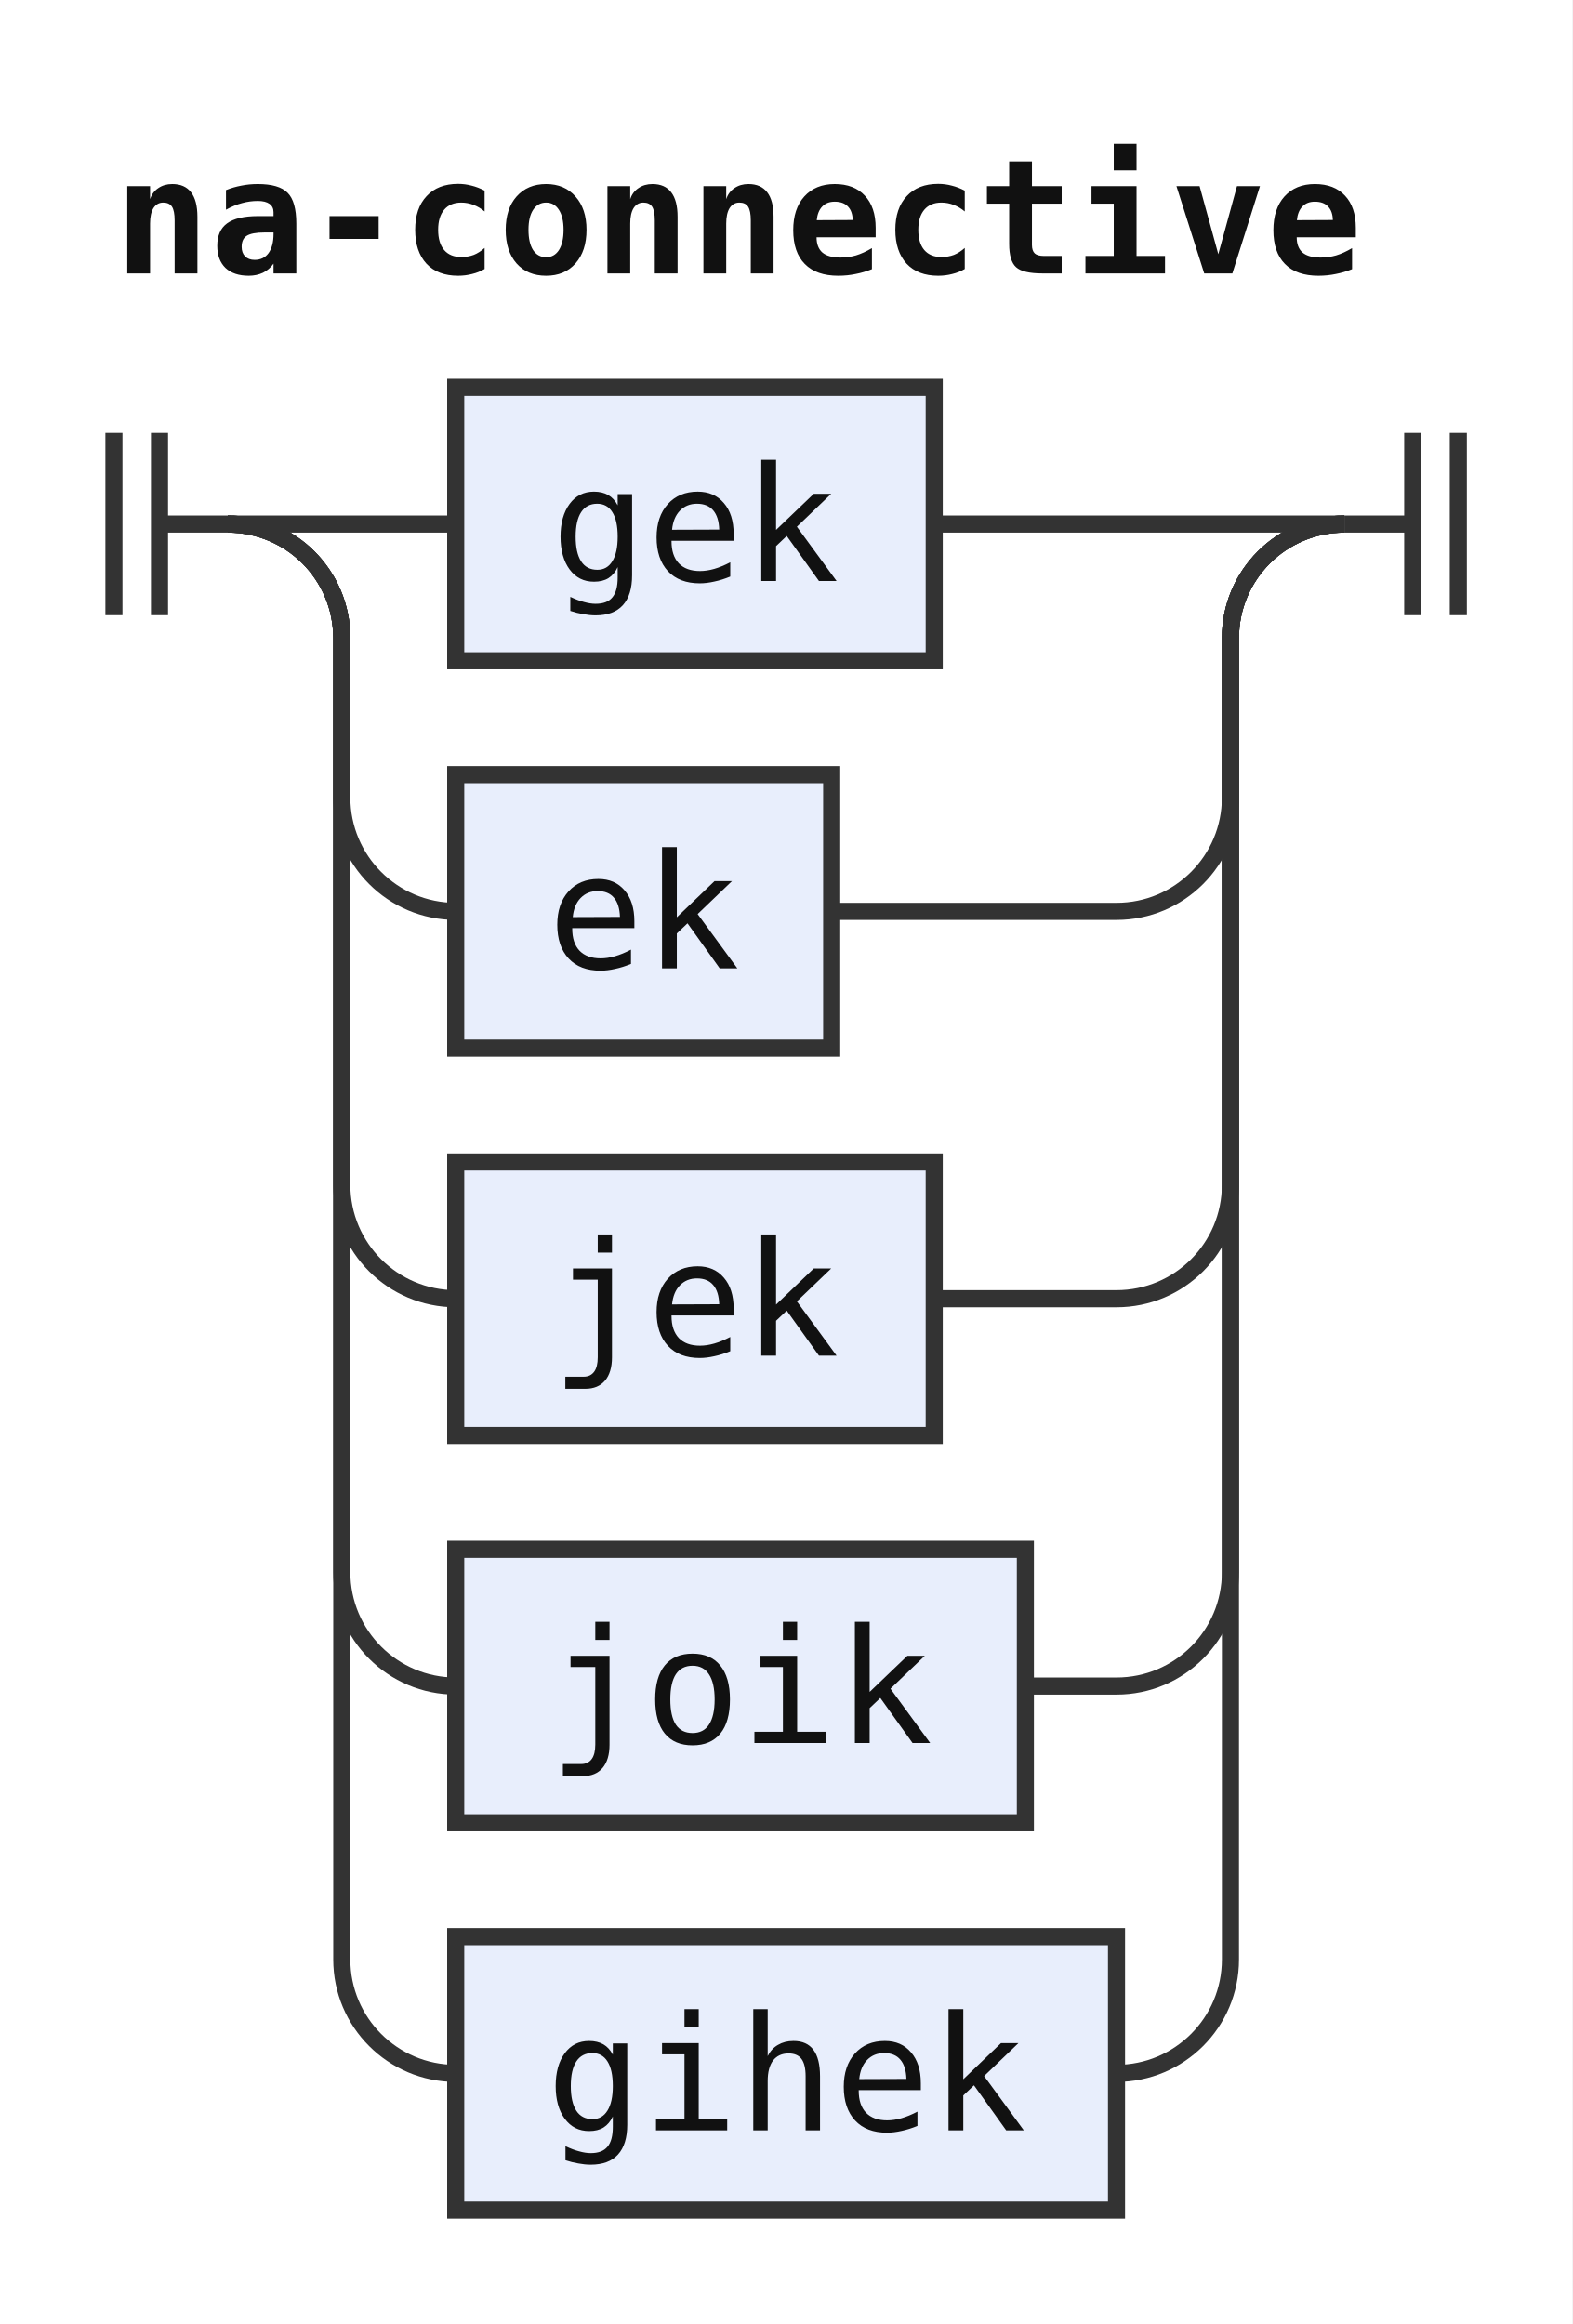
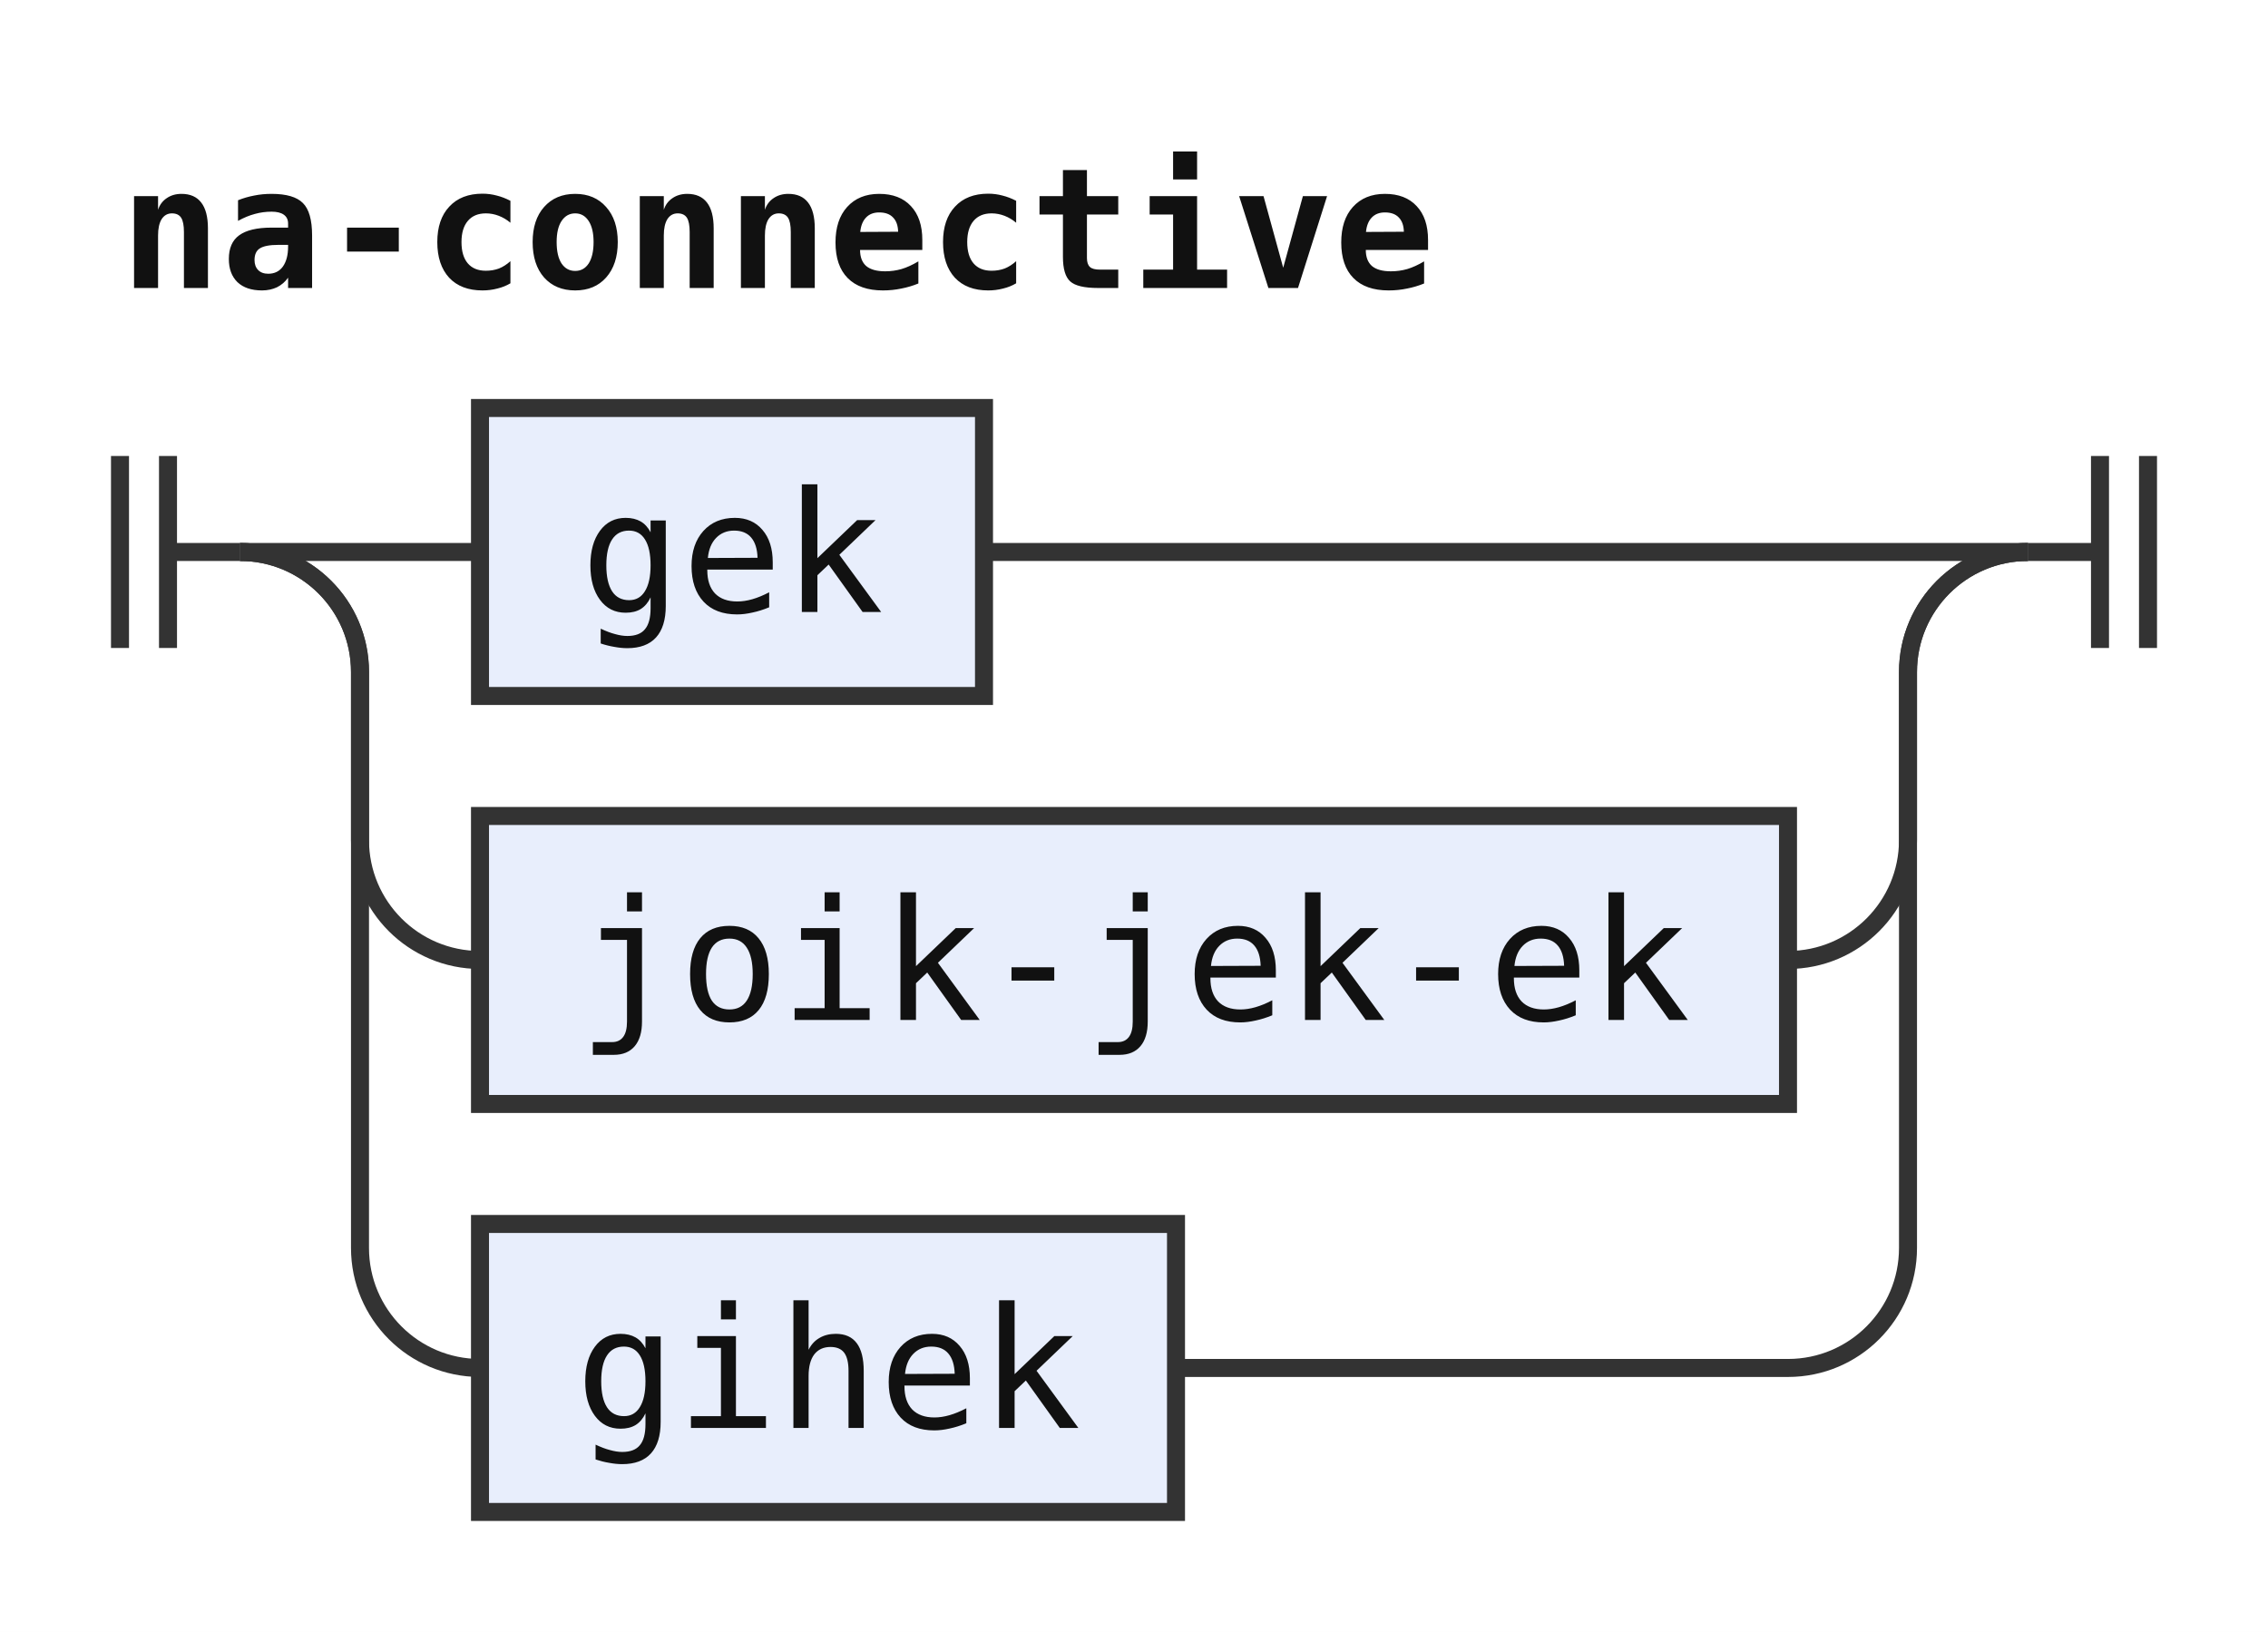
- <svg xmlns="http://www.w3.org/2000/svg" width="138" height="204" viewBox="0 0 138 204" role="img" aria-label="Railroad diagram of the rule na-connective">
+ <svg xmlns="http://www.w3.org/2000/svg" width="189" height="136" viewBox="0 0 189 136" role="img" aria-label="Railroad diagram of the rule na-connective">
  <style>path{fill:none;stroke:#333;stroke-width:1.5}.rule rect{fill:#e8eefc;stroke:#333;stroke-width:1.5}.terminal rect{fill:#fdf6d8;stroke:#333;stroke-width:1.5}text{font-family:ui-monospace,SFMono-Regular,Menlo,Consolas,"DejaVu Sans Mono","Liberation Mono",monospace;font-size:14px;fill:#111;text-anchor:middle}text.label{font-size:12px;font-style:italic;fill:#555;text-anchor:start}text.title{font-weight:bold;text-anchor:start}</style>
  <rect width="100%" height="100%" fill="#fff" />
  <text class="title" x="10" y="24" textLength="109.2" lengthAdjust="spacingAndGlyphs">na-connective</text>
  <path d="M10 38v16m4 -16v16M14 46h6" />
  <path d="M20 46h20" />
  <g class="rule">
    <rect x="40" y="34" width="42" height="24" rx="0" />
    <text x="61" y="51" textLength="25.2" lengthAdjust="spacingAndGlyphs">gek</text>
  </g>
-   <path d="M82 46H118" />
+   <path d="M82 46H169" />
  <path d="M20 46a10 10 0 0 1 10 10V70a10 10 0 0 0 10 10" />
  <g class="rule">
-     <rect x="40" y="68" width="33" height="24" rx="0" />
-     <text x="56.5" y="85" textLength="16.8" lengthAdjust="spacingAndGlyphs">ek</text>
+     <rect x="40" y="68" width="109" height="24" rx="0" />
+     <text x="94.5" y="85" textLength="92.4" lengthAdjust="spacingAndGlyphs">joik-jek-ek</text>
  </g>
-   <path d="M73 80H98a10 10 0 0 0 10 -10V56a10 10 0 0 1 10 -10" />
+   <path d="M149 80H149a10 10 0 0 0 10 -10V56a10 10 0 0 1 10 -10" />
  <path d="M20 46a10 10 0 0 1 10 10V104a10 10 0 0 0 10 10" />
  <g class="rule">
-     <rect x="40" y="102" width="42" height="24" rx="0" />
-     <text x="61" y="119" textLength="25.2" lengthAdjust="spacingAndGlyphs">jek</text>
+     <rect x="40" y="102" width="58" height="24" rx="0" />
+     <text x="69" y="119" textLength="42" lengthAdjust="spacingAndGlyphs">gihek</text>
  </g>
-   <path d="M82 114H98a10 10 0 0 0 10 -10V56a10 10 0 0 1 10 -10" />
-   <path d="M20 46a10 10 0 0 1 10 10V138a10 10 0 0 0 10 10" />
-   <g class="rule">
-     <rect x="40" y="136" width="50" height="24" rx="0" />
-     <text x="65" y="153" textLength="33.6" lengthAdjust="spacingAndGlyphs">joik</text>
-   </g>
-   <path d="M90 148H98a10 10 0 0 0 10 -10V56a10 10 0 0 1 10 -10" />
-   <path d="M20 46a10 10 0 0 1 10 10V172a10 10 0 0 0 10 10" />
-   <g class="rule">
-     <rect x="40" y="170" width="58" height="24" rx="0" />
-     <text x="69" y="187" textLength="42" lengthAdjust="spacingAndGlyphs">gihek</text>
-   </g>
-   <path d="M98 182H98a10 10 0 0 0 10 -10V56a10 10 0 0 1 10 -10" />
-   <path d="M118 46h6m0 -8v16m4 -16v16" />
+   <path d="M98 114H149a10 10 0 0 0 10 -10V56a10 10 0 0 1 10 -10" />
+   <path d="M169 46h6m0 -8v16m4 -16v16" />
</svg>
